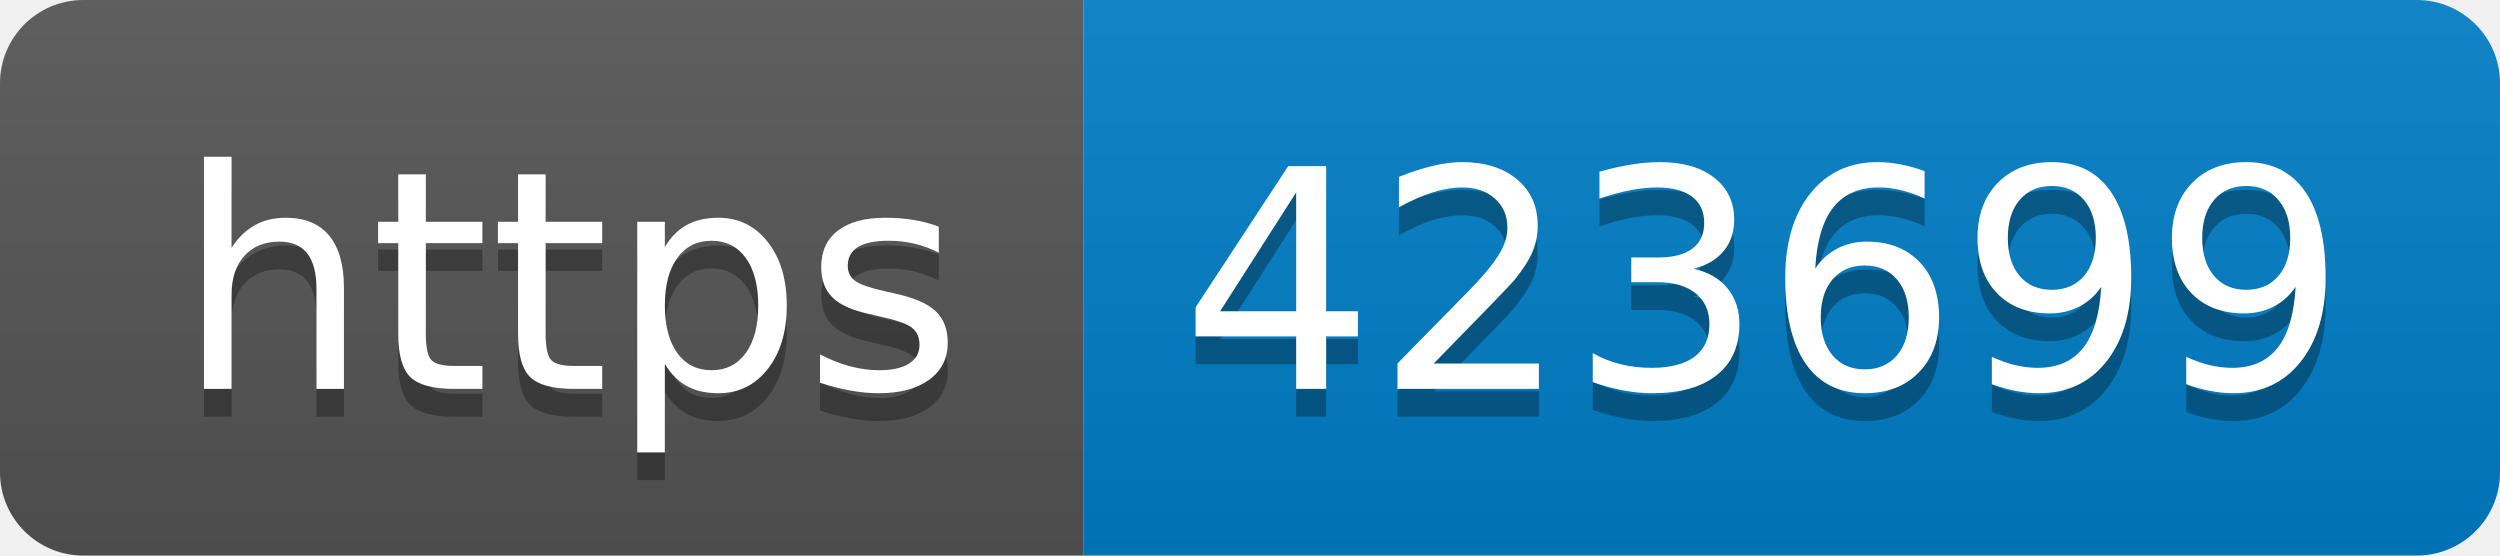
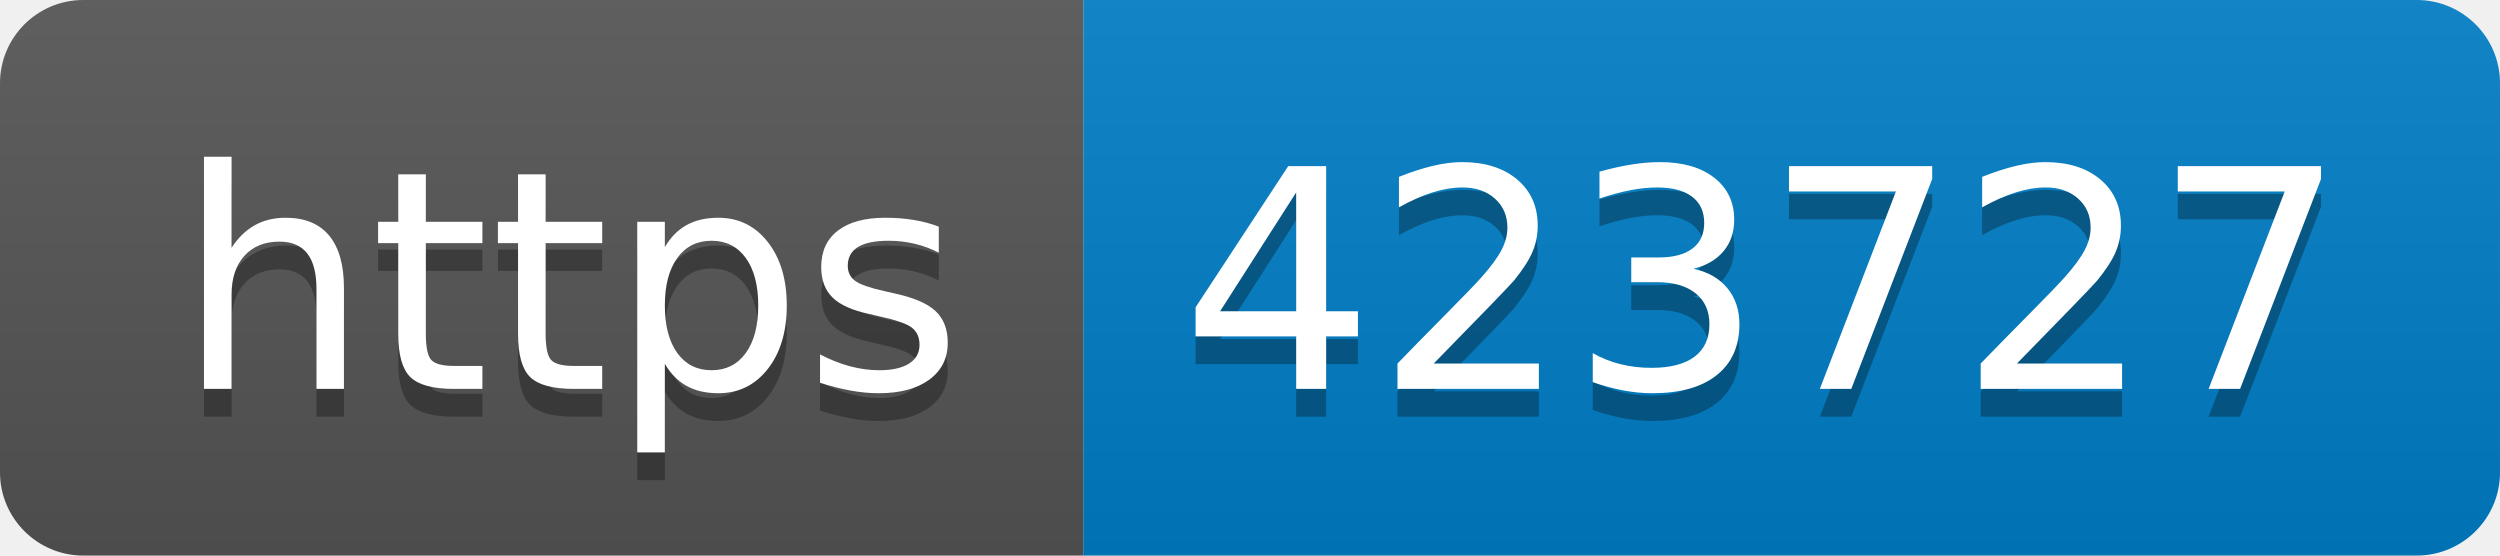
- <svg xmlns="http://www.w3.org/2000/svg" width="90" height="20" role="img" aria-label="https: 423699">
+ <svg xmlns="http://www.w3.org/2000/svg" width="90" height="20" role="img" aria-label="https: 423727">
  <linearGradient id="s" x2="0" y2="100%">
    <stop offset="0" stop-color="#bbb" stop-opacity=".1" />
    <stop offset="1" stop-opacity=".1" />
  </linearGradient>
  <clipPath id="r">
    <rect width="90" height="20" rx="3" fill="#fff" />
  </clipPath>
  <g clip-path="url(#r)">
    <rect width="39" height="20" fill="#555" />
    <rect x="39" width="51" height="20" fill="#007ec6" />
    <rect width="90" height="20" fill="url(#s)" />
  </g>
  <g fill="#fff" text-anchor="middle" font-family="Verdana,Geneva,DejaVu Sans,sans-serif" text-rendering="geometricPrecision" font-size="110">
    <text aria-hidden="true" x="205" y="150" fill="#010101" fill-opacity=".3" transform="scale(.1)" textLength="290">https</text>
    <text x="205" y="140" transform="scale(.1)" fill="#fff" textLength="290">https</text>
-     <text aria-hidden="true" x="635" y="150" fill="#010101" fill-opacity=".3" transform="scale(.1)" textLength="410">423699</text>
-     <text x="635" y="140" transform="scale(.1)" fill="#fff" textLength="410">423699</text>
+     <text aria-hidden="true" x="635" y="150" fill="#010101" fill-opacity=".3" transform="scale(.1)" textLength="410">423727</text>
+     <text x="635" y="140" transform="scale(.1)" fill="#fff" textLength="410">423727</text>
  </g>
</svg>
